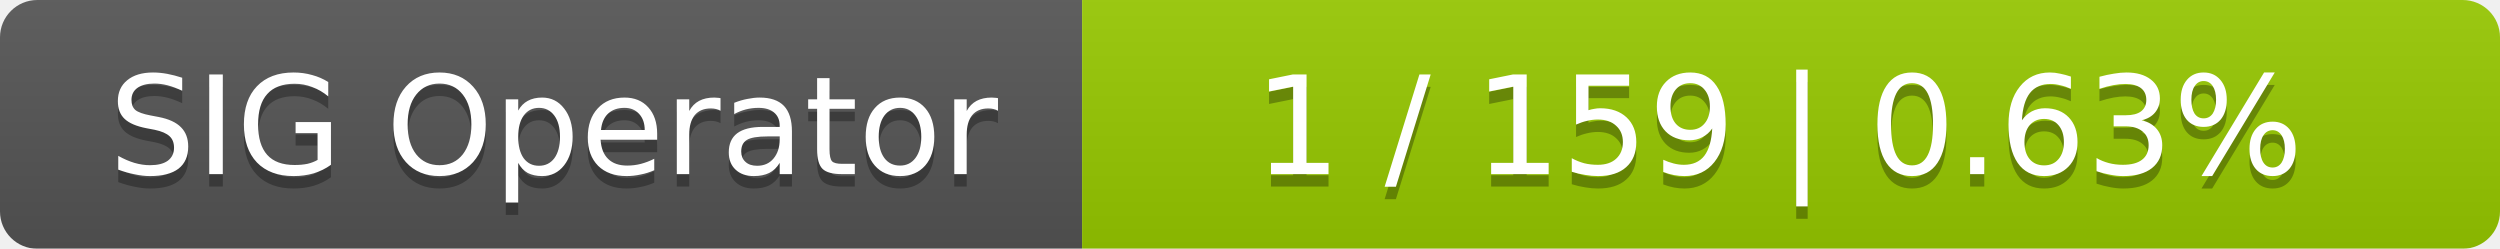
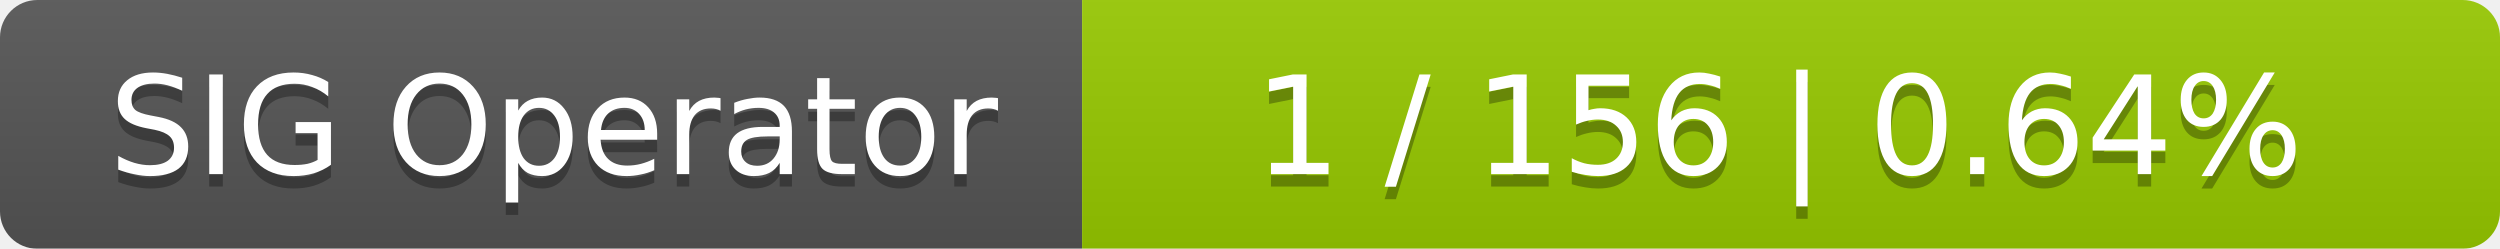
<svg xmlns="http://www.w3.org/2000/svg" width="201" height="20">
  <linearGradient id="smooth" x2="0" y2="100%">
    <stop offset="0" stop-color="#bbb" stop-opacity=".1" />
    <stop offset="1" stop-opacity=".1" />
  </linearGradient>
  <mask id="round">
    <rect width="201" height="20" rx="3" fill="#fff" />
  </mask>
  <g mask="url(#round)">
    <rect width="87" height="20" fill="#555" />
    <rect x="87" width="114" height="20" fill="#97ca00" />
    <rect width="201" height="20" fill="url(#smooth)" />
  </g>
  <g fill="#fff" text-anchor="middle" font-family="DejaVu Sans,Verdana,Geneva,sans-serif" font-size="11">
    <text x="44.5" y="15" fill="#010101" fill-opacity=".3">SIG Operator</text>
    <text x="44.5" y="14">SIG Operator</text>
-     <text x="143" y="15" fill="#010101" fill-opacity=".3">1 / 159    |    0.63%</text>
-     <text x="143" y="14">1 / 159    |    0.63%</text>
+     <text x="143" y="15" fill="#010101" fill-opacity=".3">1 / 156    |    0.64%</text>
+     <text x="143" y="14">1 / 156    |    0.64%</text>
  </g>
</svg>
